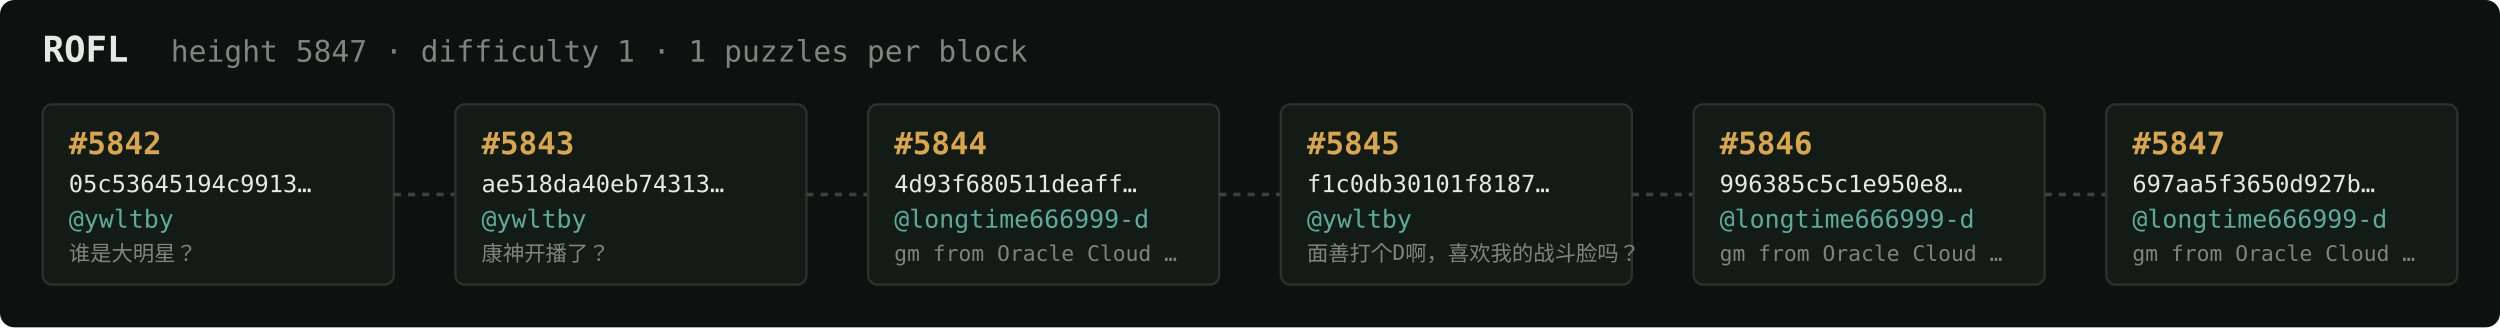
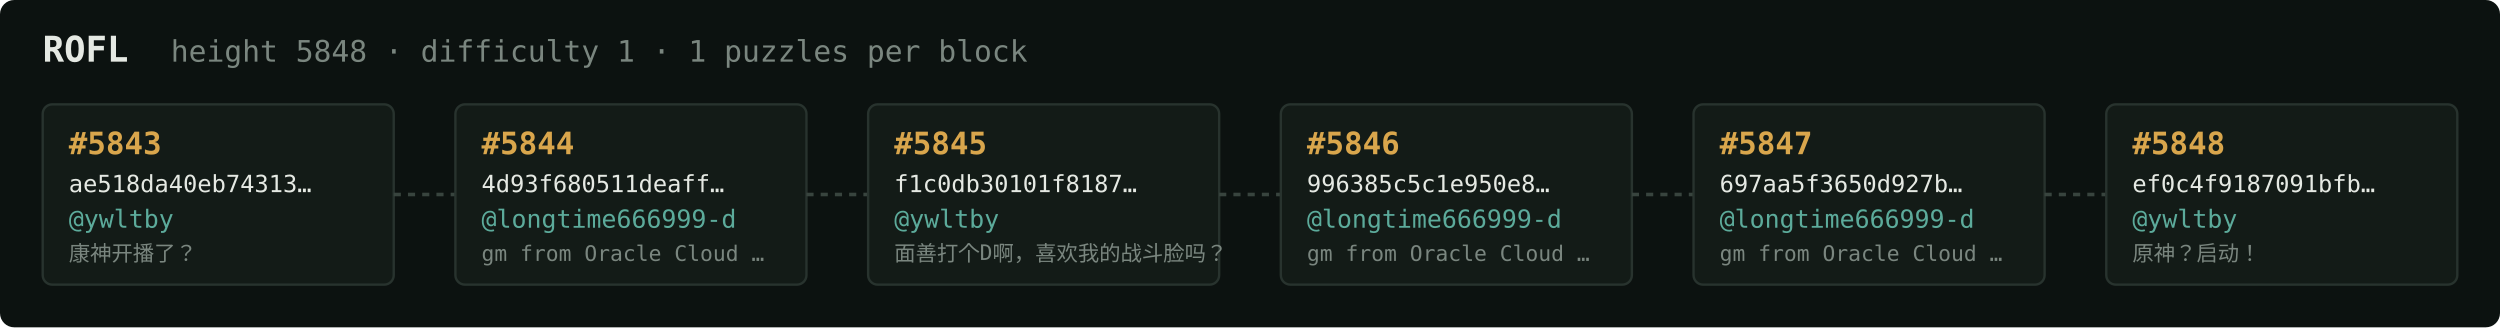
<svg xmlns="http://www.w3.org/2000/svg" width="1054" height="138" viewBox="0 0 1054 138" font-family="ui-monospace,SFMono-Regular,Menlo,monospace">
  <rect fill="#0c1210" width="1054" height="138" rx="6" />
  <text x="18" y="26" fill="#e5e9e3" font-size="15" font-weight="700">ROFL</text>
-   <text x="72" y="26" fill="#7a867f" font-size="12.5">height 5847 · difficulty 1 · 1 puzzles per block</text>
+   <text x="72" y="26" fill="#7a867f" font-size="12.5">height 5848 · difficulty 1 · 1 puzzles per block</text>
  <rect x="18" y="44" width="148" height="76" rx="4" fill="#131b17" stroke="#28332e" stroke-width="1" />
-   <text x="29" y="65" fill="#d9a64c" font-size="13" font-weight="700">#5842</text>
-   <text x="29" y="81" fill="#e5e9e3" font-size="10">05c53645194c9913…</text>
+   <text x="29" y="65" fill="#d9a64c" font-size="13" font-weight="700">#5843</text>
+   <text x="29" y="81" fill="#e5e9e3" font-size="10">ae518da40eb74313…</text>
  <text x="29" y="96" fill="#5cab9b" font-size="10.5">@ywltby</text>
-   <text x="29" y="110" fill="#7a867f" font-size="9">谁是大明星？</text>
+   <text x="29" y="110" fill="#7a867f" font-size="9">康神开播了？</text>
  <line x1="166" y1="82.0" x2="192" y2="82.0" stroke="#38443e" stroke-width="1.5" stroke-dasharray="3 3" />
  <rect x="192" y="44" width="148" height="76" rx="4" fill="#131b17" stroke="#28332e" stroke-width="1" />
-   <text x="203" y="65" fill="#d9a64c" font-size="13" font-weight="700">#5843</text>
-   <text x="203" y="81" fill="#e5e9e3" font-size="10">ae518da40eb74313…</text>
-   <text x="203" y="96" fill="#5cab9b" font-size="10.5">@ywltby</text>
-   <text x="203" y="110" fill="#7a867f" font-size="9">康神开播了？</text>
+   <text x="203" y="65" fill="#d9a64c" font-size="13" font-weight="700">#5844</text>
+   <text x="203" y="81" fill="#e5e9e3" font-size="10">4d93f680511deaff…</text>
+   <text x="203" y="96" fill="#5cab9b" font-size="10.5">@longtime666999-d</text>
+   <text x="203" y="110" fill="#7a867f" font-size="9">gm from Oracle Cloud …</text>
  <line x1="340" y1="82.0" x2="366" y2="82.0" stroke="#38443e" stroke-width="1.5" stroke-dasharray="3 3" />
  <rect x="366" y="44" width="148" height="76" rx="4" fill="#131b17" stroke="#28332e" stroke-width="1" />
-   <text x="377" y="65" fill="#d9a64c" font-size="13" font-weight="700">#5844</text>
-   <text x="377" y="81" fill="#e5e9e3" font-size="10">4d93f680511deaff…</text>
-   <text x="377" y="96" fill="#5cab9b" font-size="10.5">@longtime666999-d</text>
-   <text x="377" y="110" fill="#7a867f" font-size="9">gm from Oracle Cloud …</text>
+   <text x="377" y="65" fill="#d9a64c" font-size="13" font-weight="700">#5845</text>
+   <text x="377" y="81" fill="#e5e9e3" font-size="10">f1c0db30101f8187…</text>
+   <text x="377" y="96" fill="#5cab9b" font-size="10.5">@ywltby</text>
+   <text x="377" y="110" fill="#7a867f" font-size="9">面善打个D啊，喜欢我的战斗脸吗？</text>
  <line x1="514" y1="82.0" x2="540" y2="82.0" stroke="#38443e" stroke-width="1.5" stroke-dasharray="3 3" />
  <rect x="540" y="44" width="148" height="76" rx="4" fill="#131b17" stroke="#28332e" stroke-width="1" />
-   <text x="551" y="65" fill="#d9a64c" font-size="13" font-weight="700">#5845</text>
-   <text x="551" y="81" fill="#e5e9e3" font-size="10">f1c0db30101f8187…</text>
-   <text x="551" y="96" fill="#5cab9b" font-size="10.5">@ywltby</text>
-   <text x="551" y="110" fill="#7a867f" font-size="9">面善打个D啊，喜欢我的战斗脸吗？</text>
+   <text x="551" y="65" fill="#d9a64c" font-size="13" font-weight="700">#5846</text>
+   <text x="551" y="81" fill="#e5e9e3" font-size="10">996385c5c1e950e8…</text>
+   <text x="551" y="96" fill="#5cab9b" font-size="10.5">@longtime666999-d</text>
+   <text x="551" y="110" fill="#7a867f" font-size="9">gm from Oracle Cloud …</text>
  <line x1="688" y1="82.0" x2="714" y2="82.0" stroke="#38443e" stroke-width="1.5" stroke-dasharray="3 3" />
  <rect x="714" y="44" width="148" height="76" rx="4" fill="#131b17" stroke="#28332e" stroke-width="1" />
-   <text x="725" y="65" fill="#d9a64c" font-size="13" font-weight="700">#5846</text>
-   <text x="725" y="81" fill="#e5e9e3" font-size="10">996385c5c1e950e8…</text>
+   <text x="725" y="65" fill="#d9a64c" font-size="13" font-weight="700">#5847</text>
+   <text x="725" y="81" fill="#e5e9e3" font-size="10">697aa5f3650d927b…</text>
  <text x="725" y="96" fill="#5cab9b" font-size="10.5">@longtime666999-d</text>
  <text x="725" y="110" fill="#7a867f" font-size="9">gm from Oracle Cloud …</text>
  <line x1="862" y1="82.0" x2="888" y2="82.0" stroke="#38443e" stroke-width="1.5" stroke-dasharray="3 3" />
  <rect x="888" y="44" width="148" height="76" rx="4" fill="#131b17" stroke="#28332e" stroke-width="1" />
-   <text x="899" y="65" fill="#d9a64c" font-size="13" font-weight="700">#5847</text>
-   <text x="899" y="81" fill="#e5e9e3" font-size="10">697aa5f3650d927b…</text>
-   <text x="899" y="96" fill="#5cab9b" font-size="10.5">@longtime666999-d</text>
-   <text x="899" y="110" fill="#7a867f" font-size="9">gm from Oracle Cloud …</text>
+   <text x="899" y="65" fill="#d9a64c" font-size="13" font-weight="700">#5848</text>
+   <text x="899" y="81" fill="#e5e9e3" font-size="10">ef0c4f9187091bfb…</text>
+   <text x="899" y="96" fill="#5cab9b" font-size="10.5">@ywltby</text>
+   <text x="899" y="110" fill="#7a867f" font-size="9">原神？启动！</text>
</svg>
